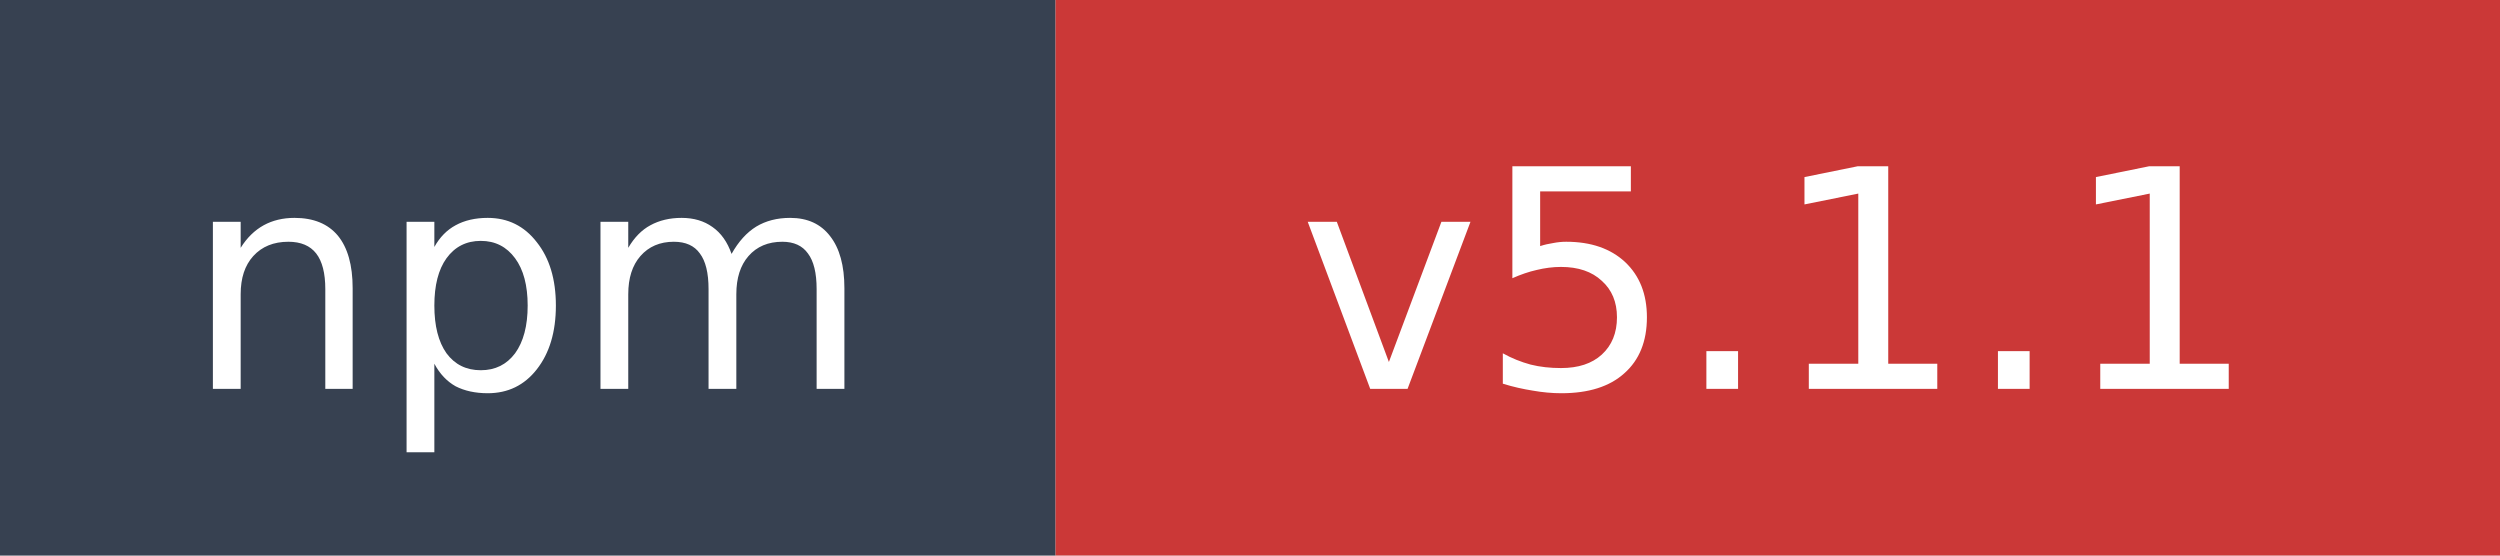
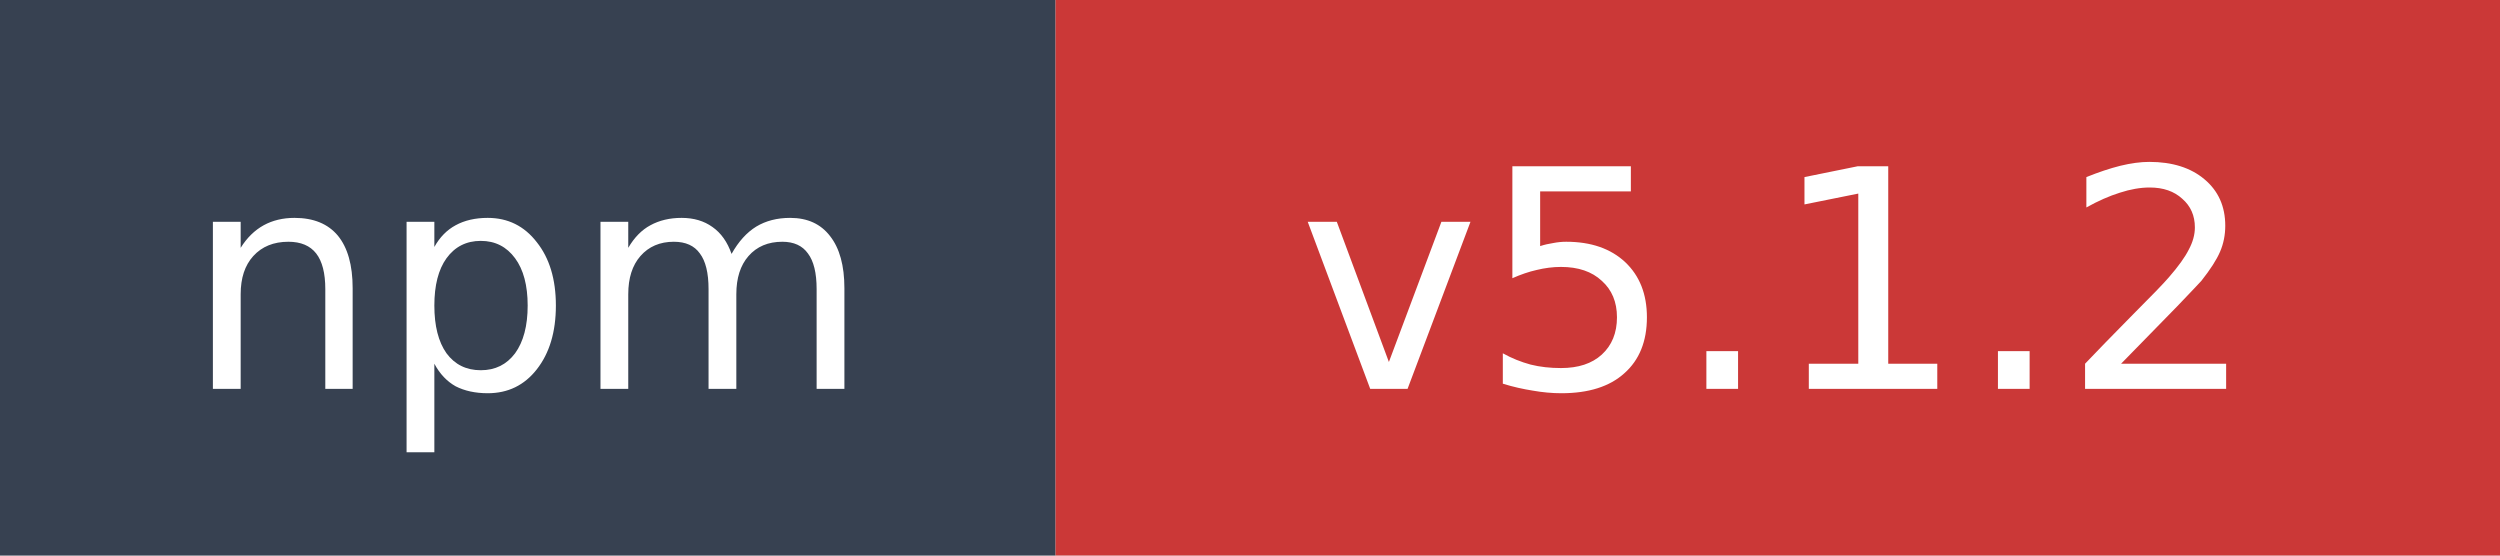
- <svg xmlns="http://www.w3.org/2000/svg" width="90" height="20" role="img" aria-label="npm: v5.1.1">
+ <svg xmlns="http://www.w3.org/2000/svg" width="90" height="20" role="img" aria-label="npm: v5.1.2">
  <rect width="38" height="20" fill="#374151" />
  <rect x="38" width="52" height="20" fill="#cb3837" />
  <text x="19" y="14" fill="#ffffff" font-family="Verdana,Geneva,DejaVu Sans,sans-serif" font-size="11" text-anchor="middle">npm</text>
-   <text x="64" y="14" fill="#ffffff" font-family="Verdana,Geneva,DejaVu Sans,sans-serif" font-size="11" text-anchor="middle">v5.1.1</text>
+   <text x="64" y="14" fill="#ffffff" font-family="Verdana,Geneva,DejaVu Sans,sans-serif" font-size="11" text-anchor="middle">v5.1.2</text>
</svg>
